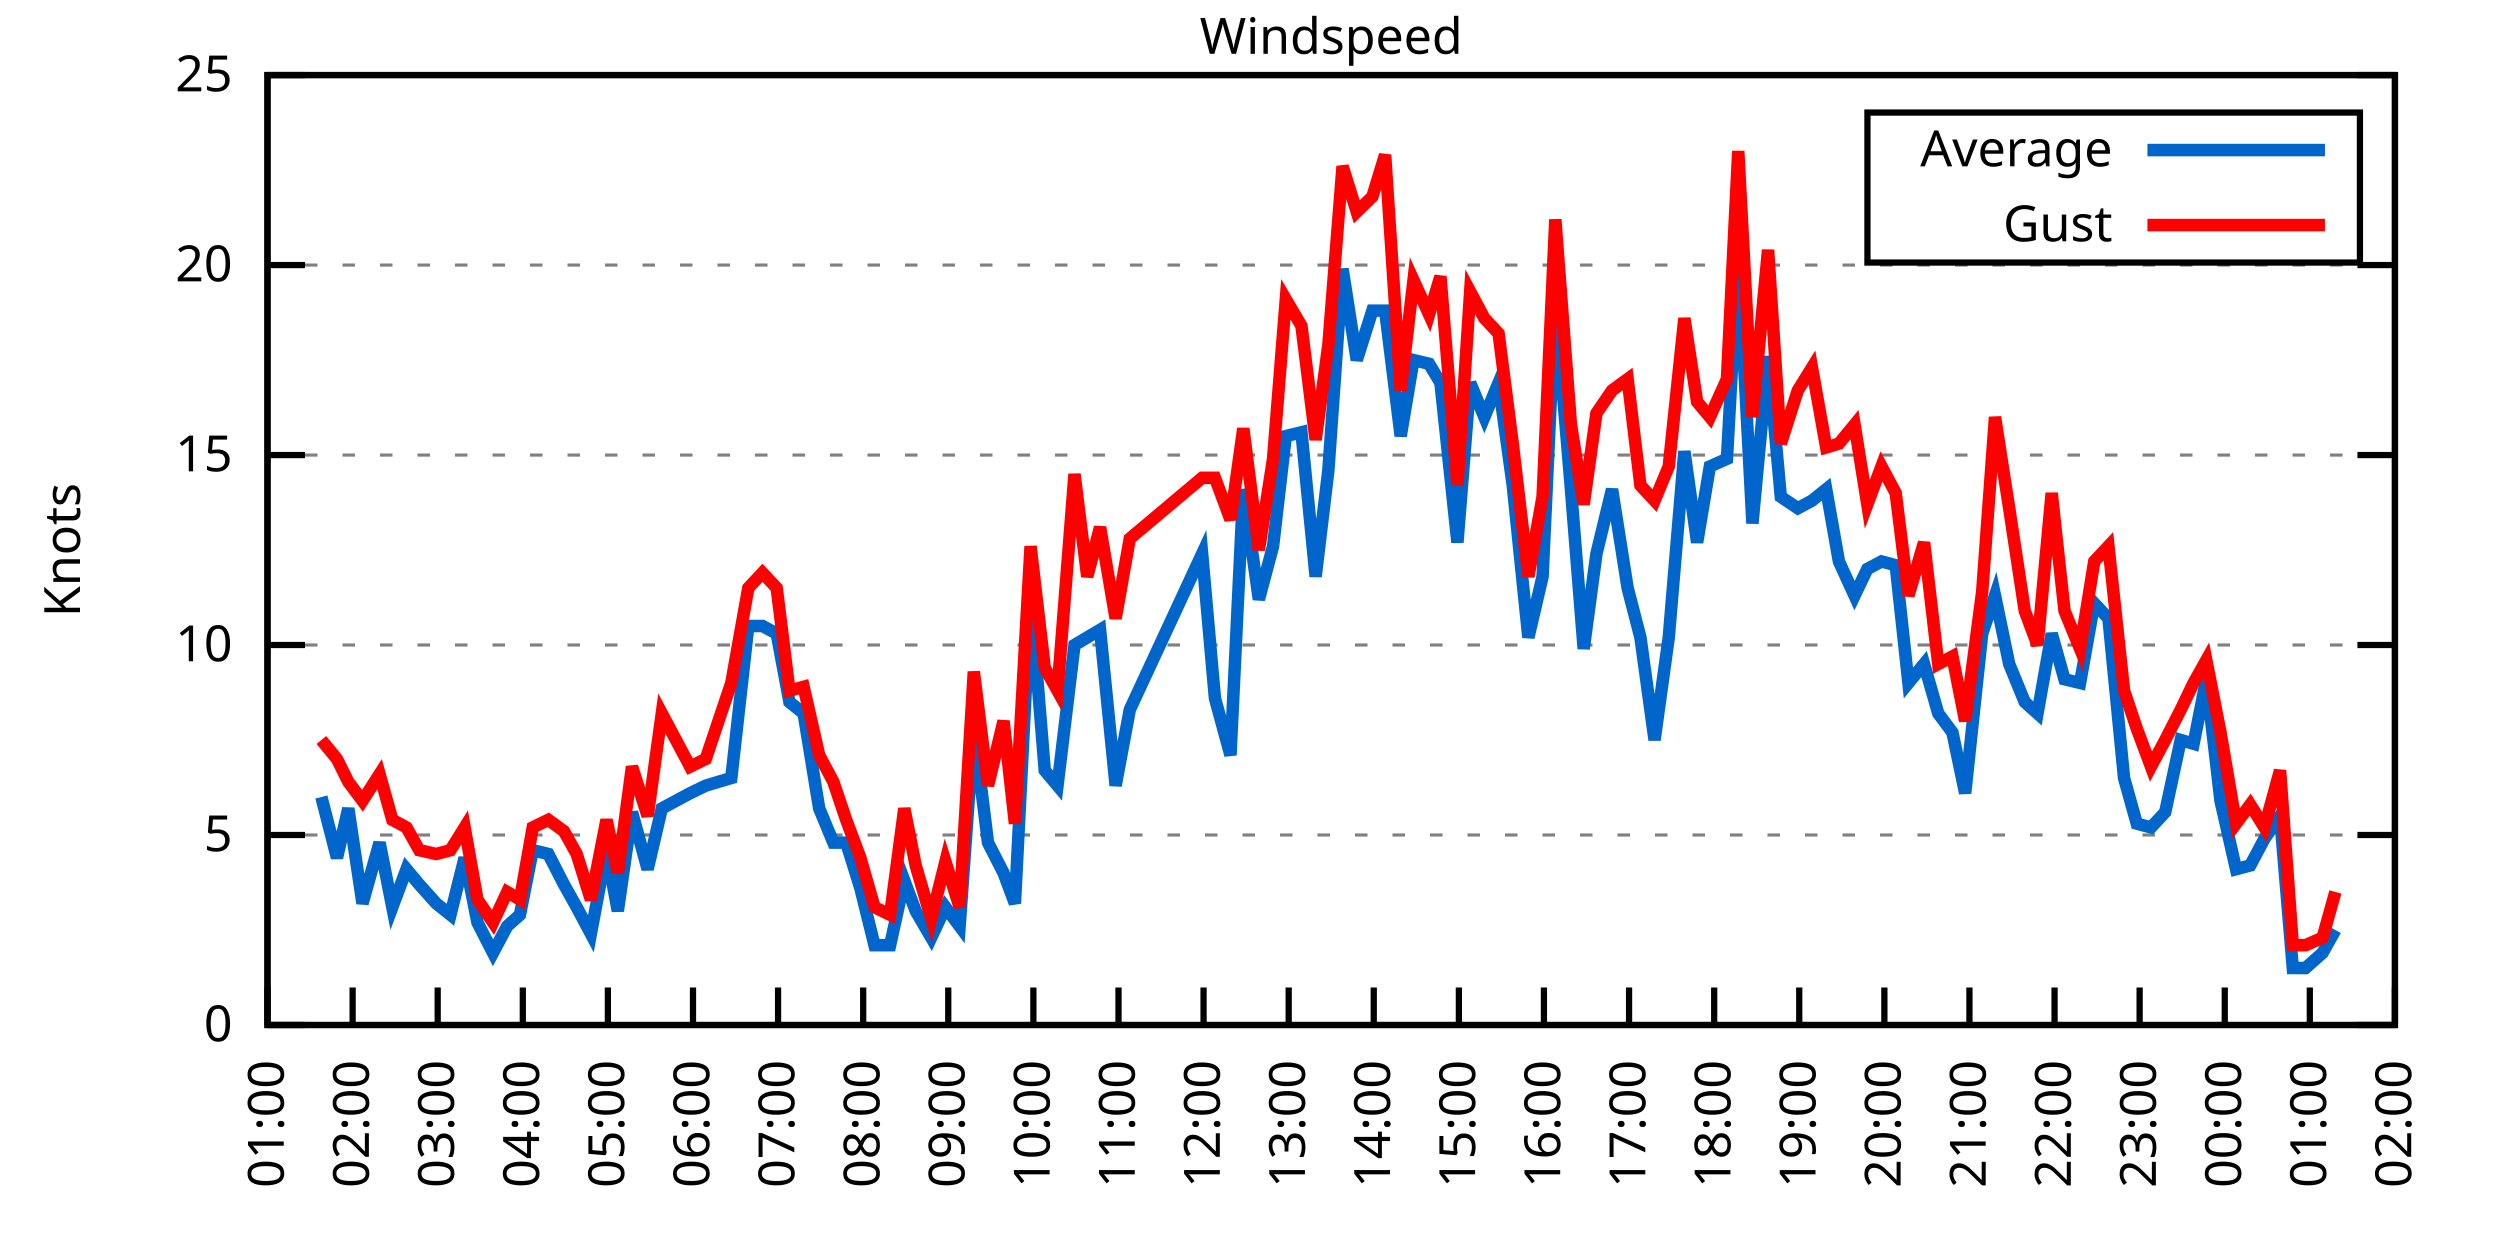
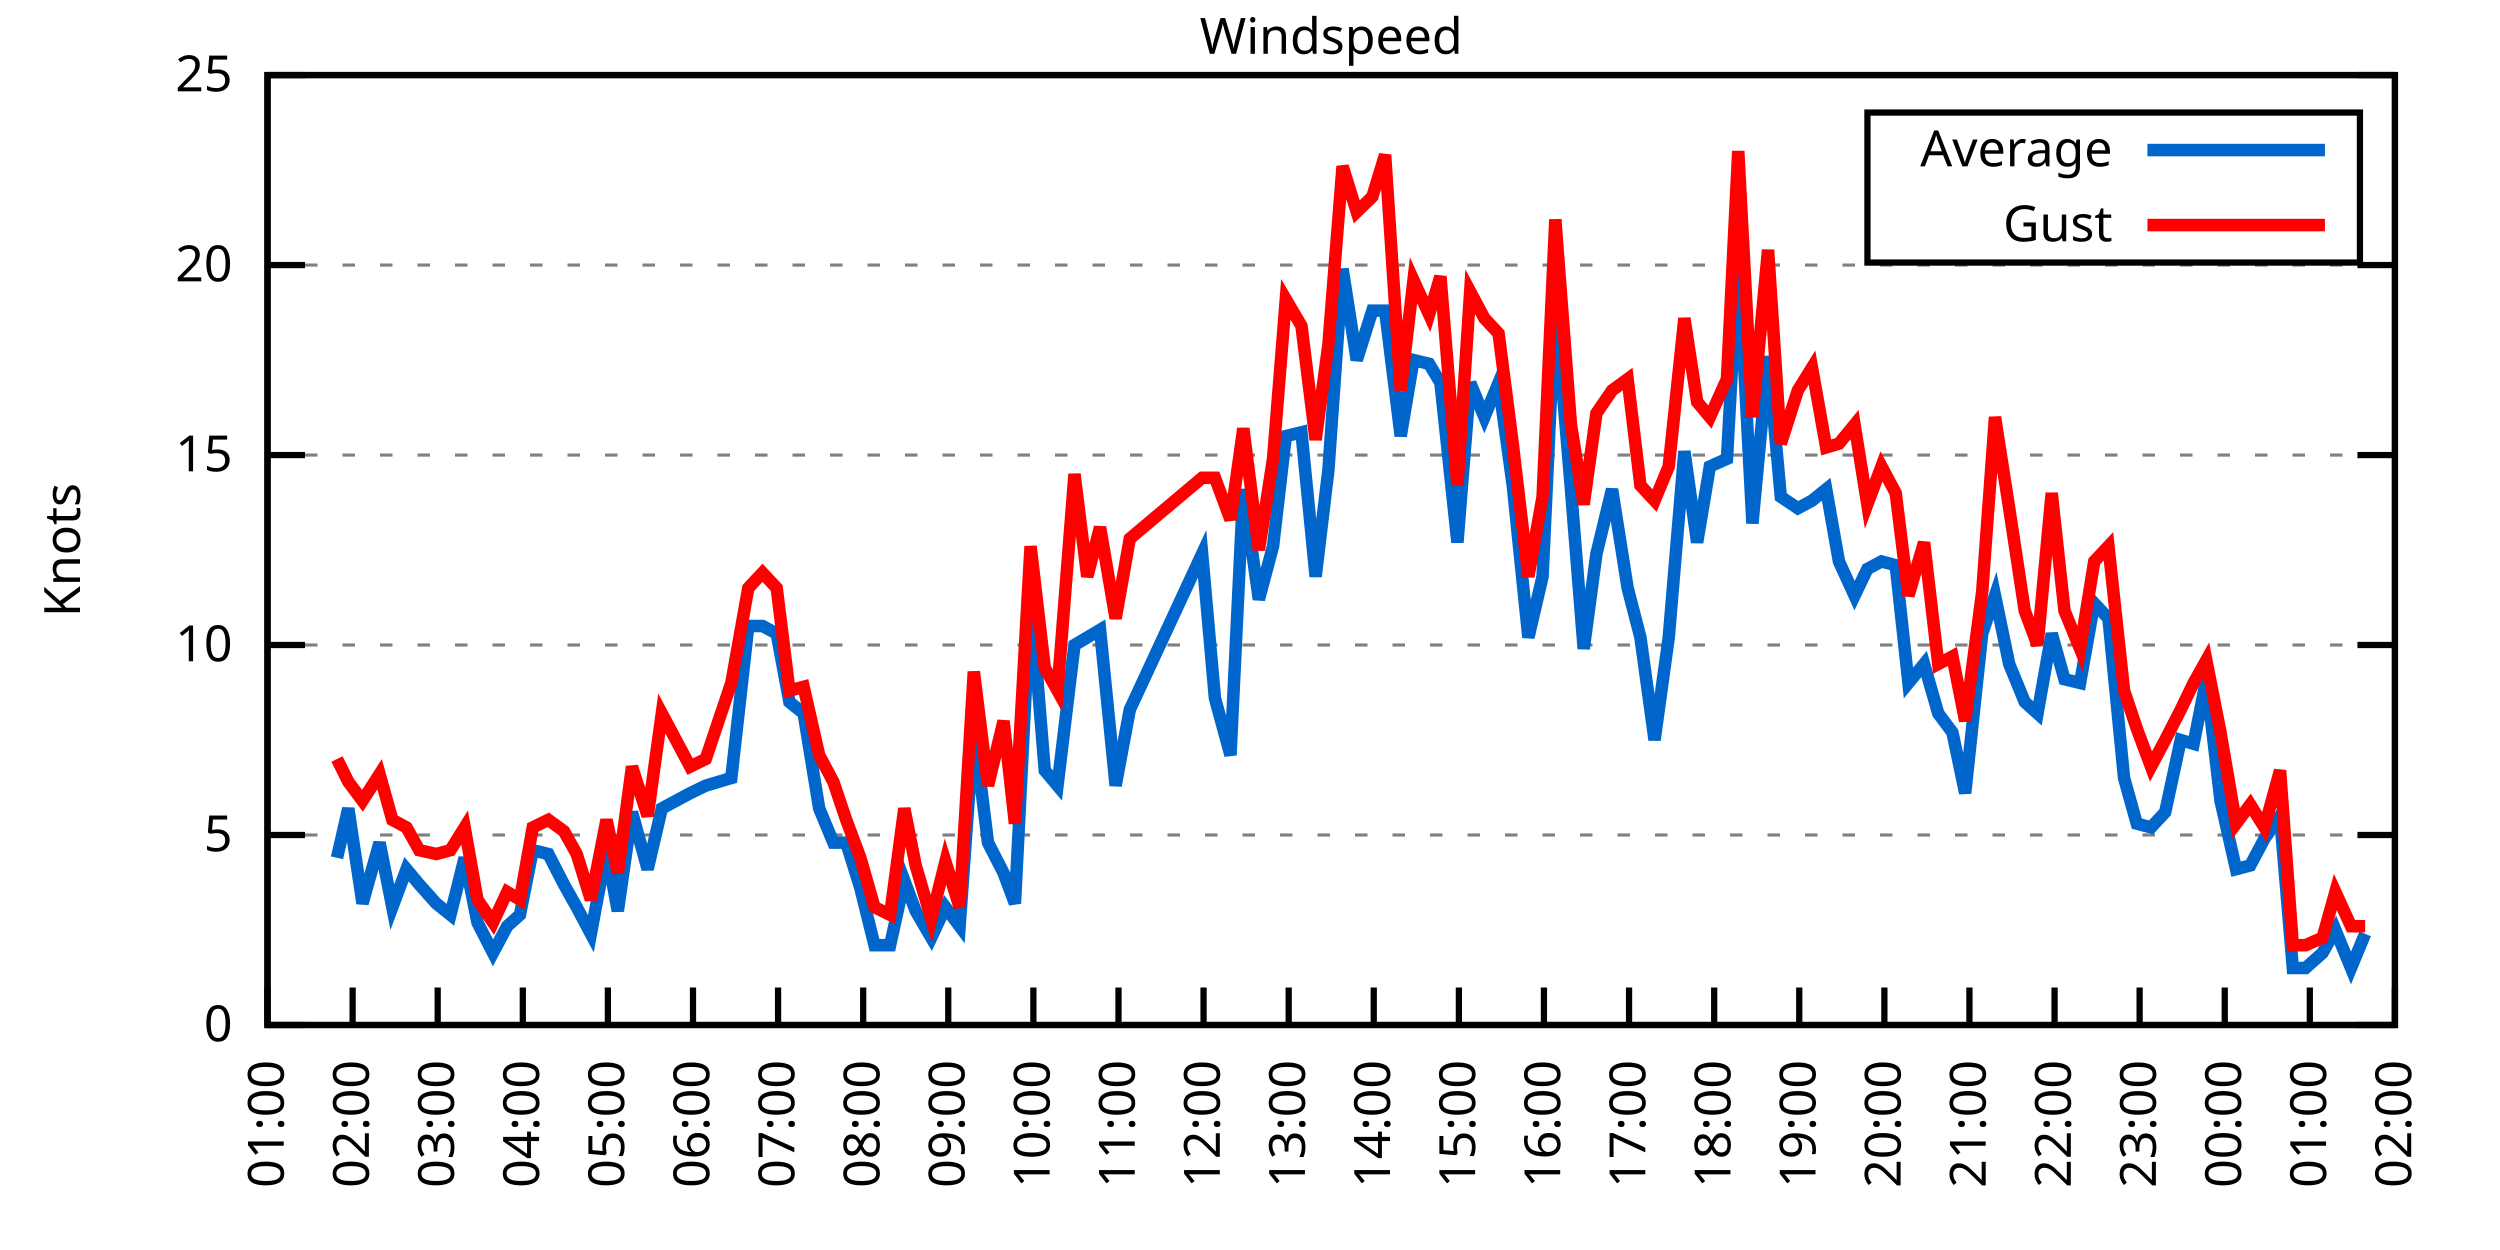
<svg xmlns="http://www.w3.org/2000/svg" xmlns:xlink="http://www.w3.org/1999/xlink" width="400" height="200" viewBox="0 0 400 200">
  <g id="gnuplot_canvas">
    <rect x="0" y="0" width="400" height="200" fill="none" />
    <defs>
      <circle id="gpDot" r="0.5" stroke-width="0.5" stroke="currentColor" />
      <path id="gpPt0" stroke-width="0.333" stroke="currentColor" d="M-1,0 h2 M0,-1 v2" />
      <path id="gpPt1" stroke-width="0.333" stroke="currentColor" d="M-1,-1 L1,1 M1,-1 L-1,1" />
      <path id="gpPt2" stroke-width="0.333" stroke="currentColor" d="M-1,0 L1,0 M0,-1 L0,1 M-1,-1 L1,1 M-1,1 L1,-1" />
      <rect id="gpPt3" stroke-width="0.333" stroke="currentColor" x="-1" y="-1" width="2" height="2" />
      <rect id="gpPt4" stroke-width="0.333" stroke="currentColor" fill="currentColor" x="-1" y="-1" width="2" height="2" />
      <circle id="gpPt5" stroke-width="0.333" stroke="currentColor" cx="0" cy="0" r="1" />
      <use xlink:href="#gpPt5" id="gpPt6" fill="currentColor" stroke="none" />
      <path id="gpPt7" stroke-width="0.333" stroke="currentColor" d="M0,-1.33 L-1.33,0.67 L1.33,0.67 z" />
      <use xlink:href="#gpPt7" id="gpPt8" fill="currentColor" stroke="none" />
      <use xlink:href="#gpPt7" id="gpPt9" stroke="currentColor" transform="rotate(180)" />
      <use xlink:href="#gpPt9" id="gpPt10" fill="currentColor" stroke="none" />
      <use xlink:href="#gpPt3" id="gpPt11" stroke="currentColor" transform="rotate(45)" />
      <use xlink:href="#gpPt11" id="gpPt12" fill="currentColor" stroke="none" />
      <path id="gpPt13" stroke-width="0.333" stroke="currentColor" d="M0,1.330 L1.265,0.411 L0.782,-1.067 L-0.782,-1.076 L-1.265,0.411 z" />
      <use xlink:href="#gpPt13" id="gpPt14" fill="currentColor" stroke="none" />
      <filter id="textbox" filterUnits="objectBoundingBox" x="0" y="0" height="1" width="1">
        <feFlood flood-color="white" flood-opacity="1" result="bgnd" />
        <feComposite in="SourceGraphic" in2="bgnd" operator="atop" />
      </filter>
      <filter id="greybox" filterUnits="objectBoundingBox" x="0" y="0" height="1" width="1">
        <feFlood flood-color="lightgrey" flood-opacity="1" result="grey" />
        <feComposite in="SourceGraphic" in2="grey" operator="atop" />
      </filter>
    </defs>
    <g fill="none" color="white" stroke="currentColor" stroke-width="1.00" stroke-linecap="butt" stroke-linejoin="miter">
</g>
    <g fill="none" color="black" stroke="currentColor" stroke-width="1.00" stroke-linecap="butt" stroke-linejoin="miter">
      <g stroke="none" shape-rendering="crispEdges">
        <polygon fill="rgb(255, 255, 255)" points="42.80,164.00 383.18,164.00 383.18,12.02 42.80,12.02 " />
      </g>
    </g>
    <g fill="none" color="black" stroke="currentColor" stroke-width="1.00" stroke-linecap="butt" stroke-linejoin="miter">
</g>
    <g fill="none" color="black" stroke="black" stroke-width="0.50" stroke-linecap="butt" stroke-linejoin="miter">
</g>
    <g fill="none" color="gray" stroke="currentColor" stroke-width="0.50" stroke-linecap="butt" stroke-linejoin="miter">
      <path stroke="gray" stroke-dasharray="2,4" class="gridline" d="M42.80,164.00 L383.19,164.00  " />
    </g>
    <g fill="none" color="gray" stroke="gray" stroke-width="1.00" stroke-linecap="butt" stroke-linejoin="miter">
</g>
    <g fill="none" color="black" stroke="currentColor" stroke-width="1.00" stroke-linecap="butt" stroke-linejoin="miter">
      <path stroke="black" d="M42.80,164.00 L48.80,164.00 M383.19,164.00 L377.19,164.00  " />
      <g transform="translate(37.20,166.60)" stroke="none" fill="black" font-family="Sans" font-size="8.00" text-anchor="end">
        <text>
          <tspan font-family="Sans"> 0</tspan>
        </text>
      </g>
    </g>
    <g fill="none" color="black" stroke="currentColor" stroke-width="1.00" stroke-linecap="butt" stroke-linejoin="miter">
</g>
    <g fill="none" color="black" stroke="black" stroke-width="0.50" stroke-linecap="butt" stroke-linejoin="miter">
</g>
    <g fill="none" color="gray" stroke="currentColor" stroke-width="0.50" stroke-linecap="butt" stroke-linejoin="miter">
      <path stroke="gray" stroke-dasharray="2,4" class="gridline" d="M42.80,133.60 L383.19,133.60  " />
    </g>
    <g fill="none" color="gray" stroke="gray" stroke-width="1.00" stroke-linecap="butt" stroke-linejoin="miter">
</g>
    <g fill="none" color="black" stroke="currentColor" stroke-width="1.00" stroke-linecap="butt" stroke-linejoin="miter">
      <path stroke="black" d="M42.80,133.60 L48.80,133.60 M383.19,133.60 L377.19,133.60  " />
      <g transform="translate(37.20,136.20)" stroke="none" fill="black" font-family="Sans" font-size="8.00" text-anchor="end">
        <text>
          <tspan font-family="Sans"> 5</tspan>
        </text>
      </g>
    </g>
    <g fill="none" color="black" stroke="currentColor" stroke-width="1.00" stroke-linecap="butt" stroke-linejoin="miter">
</g>
    <g fill="none" color="black" stroke="black" stroke-width="0.50" stroke-linecap="butt" stroke-linejoin="miter">
</g>
    <g fill="none" color="gray" stroke="currentColor" stroke-width="0.50" stroke-linecap="butt" stroke-linejoin="miter">
      <path stroke="gray" stroke-dasharray="2,4" class="gridline" d="M42.80,103.20 L383.19,103.20  " />
    </g>
    <g fill="none" color="gray" stroke="gray" stroke-width="1.00" stroke-linecap="butt" stroke-linejoin="miter">
</g>
    <g fill="none" color="black" stroke="currentColor" stroke-width="1.00" stroke-linecap="butt" stroke-linejoin="miter">
      <path stroke="black" d="M42.80,103.20 L48.80,103.20 M383.19,103.20 L377.19,103.20  " />
      <g transform="translate(37.20,105.80)" stroke="none" fill="black" font-family="Sans" font-size="8.00" text-anchor="end">
        <text>
          <tspan font-family="Sans"> 10</tspan>
        </text>
      </g>
    </g>
    <g fill="none" color="black" stroke="currentColor" stroke-width="1.00" stroke-linecap="butt" stroke-linejoin="miter">
</g>
    <g fill="none" color="black" stroke="black" stroke-width="0.50" stroke-linecap="butt" stroke-linejoin="miter">
</g>
    <g fill="none" color="gray" stroke="currentColor" stroke-width="0.50" stroke-linecap="butt" stroke-linejoin="miter">
      <path stroke="gray" stroke-dasharray="2,4" class="gridline" d="M42.80,72.81 L383.19,72.81  " />
    </g>
    <g fill="none" color="gray" stroke="gray" stroke-width="1.00" stroke-linecap="butt" stroke-linejoin="miter">
</g>
    <g fill="none" color="black" stroke="currentColor" stroke-width="1.00" stroke-linecap="butt" stroke-linejoin="miter">
      <path stroke="black" d="M42.80,72.81 L48.80,72.81 M383.19,72.81 L377.19,72.81  " />
      <g transform="translate(37.20,75.41)" stroke="none" fill="black" font-family="Sans" font-size="8.00" text-anchor="end">
        <text>
          <tspan font-family="Sans"> 15</tspan>
        </text>
      </g>
    </g>
    <g fill="none" color="black" stroke="currentColor" stroke-width="1.00" stroke-linecap="butt" stroke-linejoin="miter">
</g>
    <g fill="none" color="black" stroke="black" stroke-width="0.50" stroke-linecap="butt" stroke-linejoin="miter">
</g>
    <g fill="none" color="gray" stroke="currentColor" stroke-width="0.50" stroke-linecap="butt" stroke-linejoin="miter">
      <path stroke="gray" stroke-dasharray="2,4" class="gridline" d="M42.80,42.41 L383.19,42.41  " />
    </g>
    <g fill="none" color="gray" stroke="gray" stroke-width="1.00" stroke-linecap="butt" stroke-linejoin="miter">
</g>
    <g fill="none" color="black" stroke="currentColor" stroke-width="1.00" stroke-linecap="butt" stroke-linejoin="miter">
      <path stroke="black" d="M42.80,42.41 L48.80,42.41 M383.19,42.41 L377.19,42.41  " />
      <g transform="translate(37.20,45.01)" stroke="none" fill="black" font-family="Sans" font-size="8.00" text-anchor="end">
        <text>
          <tspan font-family="Sans"> 20</tspan>
        </text>
      </g>
    </g>
    <g fill="none" color="black" stroke="currentColor" stroke-width="1.00" stroke-linecap="butt" stroke-linejoin="miter">
</g>
    <g fill="none" color="black" stroke="black" stroke-width="0.50" stroke-linecap="butt" stroke-linejoin="miter">
</g>
    <g fill="none" color="gray" stroke="currentColor" stroke-width="0.50" stroke-linecap="butt" stroke-linejoin="miter">
      <path stroke="gray" stroke-dasharray="2,4" class="gridline" d="M42.80,12.01 L383.19,12.01  " />
    </g>
    <g fill="none" color="gray" stroke="gray" stroke-width="1.00" stroke-linecap="butt" stroke-linejoin="miter">
</g>
    <g fill="none" color="black" stroke="currentColor" stroke-width="1.00" stroke-linecap="butt" stroke-linejoin="miter">
      <path stroke="black" d="M42.80,12.01 L48.80,12.01 M383.19,12.01 L377.19,12.01  " />
      <g transform="translate(37.20,14.61)" stroke="none" fill="black" font-family="Sans" font-size="8.00" text-anchor="end">
        <text>
          <tspan font-family="Sans"> 25</tspan>
        </text>
      </g>
    </g>
    <g fill="none" color="black" stroke="currentColor" stroke-width="1.00" stroke-linecap="butt" stroke-linejoin="miter">
      <path stroke="black" d="M42.80,164.00 L42.80,158.00  " />
      <g transform="translate(45.40,169.60) rotate(270.00)" stroke="none" fill="black" font-family="Sans" font-size="8.00" text-anchor="end">
        <text>
          <tspan font-family="Sans">01:00</tspan>
        </text>
      </g>
    </g>
    <g fill="none" color="black" stroke="currentColor" stroke-width="1.00" stroke-linecap="butt" stroke-linejoin="miter">
      <path stroke="black" d="M56.42,164.00 L56.42,158.00  " />
      <g transform="translate(59.02,169.60) rotate(270.00)" stroke="none" fill="black" font-family="Sans" font-size="8.00" text-anchor="end">
        <text>
          <tspan font-family="Sans">02:00</tspan>
        </text>
      </g>
    </g>
    <g fill="none" color="black" stroke="currentColor" stroke-width="1.00" stroke-linecap="butt" stroke-linejoin="miter">
      <path stroke="black" d="M70.03,164.00 L70.03,158.00  " />
      <g transform="translate(72.63,169.60) rotate(270.00)" stroke="none" fill="black" font-family="Sans" font-size="8.00" text-anchor="end">
        <text>
          <tspan font-family="Sans">03:00</tspan>
        </text>
      </g>
    </g>
    <g fill="none" color="black" stroke="currentColor" stroke-width="1.00" stroke-linecap="butt" stroke-linejoin="miter">
      <path stroke="black" d="M83.65,164.00 L83.65,158.00  " />
      <g transform="translate(86.25,169.60) rotate(270.00)" stroke="none" fill="black" font-family="Sans" font-size="8.00" text-anchor="end">
        <text>
          <tspan font-family="Sans">04:00</tspan>
        </text>
      </g>
    </g>
    <g fill="none" color="black" stroke="currentColor" stroke-width="1.00" stroke-linecap="butt" stroke-linejoin="miter">
      <path stroke="black" d="M97.26,164.00 L97.26,158.00  " />
      <g transform="translate(99.86,169.60) rotate(270.00)" stroke="none" fill="black" font-family="Sans" font-size="8.00" text-anchor="end">
        <text>
          <tspan font-family="Sans">05:00</tspan>
        </text>
      </g>
    </g>
    <g fill="none" color="black" stroke="currentColor" stroke-width="1.00" stroke-linecap="butt" stroke-linejoin="miter">
      <path stroke="black" d="M110.88,164.00 L110.88,158.00  " />
      <g transform="translate(113.48,169.60) rotate(270.00)" stroke="none" fill="black" font-family="Sans" font-size="8.00" text-anchor="end">
        <text>
          <tspan font-family="Sans">06:00</tspan>
        </text>
      </g>
    </g>
    <g fill="none" color="black" stroke="currentColor" stroke-width="1.00" stroke-linecap="butt" stroke-linejoin="miter">
      <path stroke="black" d="M124.49,164.00 L124.49,158.00  " />
      <g transform="translate(127.09,169.60) rotate(270.00)" stroke="none" fill="black" font-family="Sans" font-size="8.00" text-anchor="end">
        <text>
          <tspan font-family="Sans">07:00</tspan>
        </text>
      </g>
    </g>
    <g fill="none" color="black" stroke="currentColor" stroke-width="1.00" stroke-linecap="butt" stroke-linejoin="miter">
      <path stroke="black" d="M138.11,164.00 L138.11,158.00  " />
      <g transform="translate(140.71,169.60) rotate(270.00)" stroke="none" fill="black" font-family="Sans" font-size="8.00" text-anchor="end">
        <text>
          <tspan font-family="Sans">08:00</tspan>
        </text>
      </g>
    </g>
    <g fill="none" color="black" stroke="currentColor" stroke-width="1.00" stroke-linecap="butt" stroke-linejoin="miter">
      <path stroke="black" d="M151.72,164.00 L151.72,158.00  " />
      <g transform="translate(154.32,169.60) rotate(270.00)" stroke="none" fill="black" font-family="Sans" font-size="8.00" text-anchor="end">
        <text>
          <tspan font-family="Sans">09:00</tspan>
        </text>
      </g>
    </g>
    <g fill="none" color="black" stroke="currentColor" stroke-width="1.00" stroke-linecap="butt" stroke-linejoin="miter">
      <path stroke="black" d="M165.34,164.00 L165.34,158.00  " />
      <g transform="translate(167.94,169.60) rotate(270.00)" stroke="none" fill="black" font-family="Sans" font-size="8.00" text-anchor="end">
        <text>
          <tspan font-family="Sans">10:00</tspan>
        </text>
      </g>
    </g>
    <g fill="none" color="black" stroke="currentColor" stroke-width="1.00" stroke-linecap="butt" stroke-linejoin="miter">
      <path stroke="black" d="M178.96,164.00 L178.96,158.00  " />
      <g transform="translate(181.56,169.60) rotate(270.00)" stroke="none" fill="black" font-family="Sans" font-size="8.00" text-anchor="end">
        <text>
          <tspan font-family="Sans">11:00</tspan>
        </text>
      </g>
    </g>
    <g fill="none" color="black" stroke="currentColor" stroke-width="1.00" stroke-linecap="butt" stroke-linejoin="miter">
      <path stroke="black" d="M192.57,164.00 L192.57,158.00  " />
      <g transform="translate(195.17,169.60) rotate(270.00)" stroke="none" fill="black" font-family="Sans" font-size="8.00" text-anchor="end">
        <text>
          <tspan font-family="Sans">12:00</tspan>
        </text>
      </g>
    </g>
    <g fill="none" color="black" stroke="currentColor" stroke-width="1.00" stroke-linecap="butt" stroke-linejoin="miter">
      <path stroke="black" d="M206.19,164.00 L206.19,158.00  " />
      <g transform="translate(208.79,169.60) rotate(270.00)" stroke="none" fill="black" font-family="Sans" font-size="8.00" text-anchor="end">
        <text>
          <tspan font-family="Sans">13:00</tspan>
        </text>
      </g>
    </g>
    <g fill="none" color="black" stroke="currentColor" stroke-width="1.00" stroke-linecap="butt" stroke-linejoin="miter">
      <path stroke="black" d="M219.80,164.00 L219.80,158.00  " />
      <g transform="translate(222.40,169.60) rotate(270.00)" stroke="none" fill="black" font-family="Sans" font-size="8.00" text-anchor="end">
        <text>
          <tspan font-family="Sans">14:00</tspan>
        </text>
      </g>
    </g>
    <g fill="none" color="black" stroke="currentColor" stroke-width="1.00" stroke-linecap="butt" stroke-linejoin="miter">
      <path stroke="black" d="M233.42,164.00 L233.42,158.00  " />
      <g transform="translate(236.02,169.60) rotate(270.00)" stroke="none" fill="black" font-family="Sans" font-size="8.00" text-anchor="end">
        <text>
          <tspan font-family="Sans">15:00</tspan>
        </text>
      </g>
    </g>
    <g fill="none" color="black" stroke="currentColor" stroke-width="1.00" stroke-linecap="butt" stroke-linejoin="miter">
      <path stroke="black" d="M247.03,164.00 L247.03,158.00  " />
      <g transform="translate(249.63,169.60) rotate(270.00)" stroke="none" fill="black" font-family="Sans" font-size="8.00" text-anchor="end">
        <text>
          <tspan font-family="Sans">16:00</tspan>
        </text>
      </g>
    </g>
    <g fill="none" color="black" stroke="currentColor" stroke-width="1.00" stroke-linecap="butt" stroke-linejoin="miter">
      <path stroke="black" d="M260.65,164.00 L260.65,158.00  " />
      <g transform="translate(263.25,169.60) rotate(270.00)" stroke="none" fill="black" font-family="Sans" font-size="8.00" text-anchor="end">
        <text>
          <tspan font-family="Sans">17:00</tspan>
        </text>
      </g>
    </g>
    <g fill="none" color="black" stroke="currentColor" stroke-width="1.00" stroke-linecap="butt" stroke-linejoin="miter">
      <path stroke="black" d="M274.27,164.00 L274.27,158.00  " />
      <g transform="translate(276.87,169.60) rotate(270.00)" stroke="none" fill="black" font-family="Sans" font-size="8.00" text-anchor="end">
        <text>
          <tspan font-family="Sans">18:00</tspan>
        </text>
      </g>
    </g>
    <g fill="none" color="black" stroke="currentColor" stroke-width="1.00" stroke-linecap="butt" stroke-linejoin="miter">
      <path stroke="black" d="M287.88,164.00 L287.88,158.00  " />
      <g transform="translate(290.48,169.60) rotate(270.00)" stroke="none" fill="black" font-family="Sans" font-size="8.00" text-anchor="end">
        <text>
          <tspan font-family="Sans">19:00</tspan>
        </text>
      </g>
    </g>
    <g fill="none" color="black" stroke="currentColor" stroke-width="1.00" stroke-linecap="butt" stroke-linejoin="miter">
      <path stroke="black" d="M301.50,164.00 L301.50,158.00  " />
      <g transform="translate(304.10,169.60) rotate(270.00)" stroke="none" fill="black" font-family="Sans" font-size="8.00" text-anchor="end">
        <text>
          <tspan font-family="Sans">20:00</tspan>
        </text>
      </g>
    </g>
    <g fill="none" color="black" stroke="currentColor" stroke-width="1.00" stroke-linecap="butt" stroke-linejoin="miter">
      <path stroke="black" d="M315.11,164.00 L315.11,158.00  " />
      <g transform="translate(317.71,169.60) rotate(270.00)" stroke="none" fill="black" font-family="Sans" font-size="8.00" text-anchor="end">
        <text>
          <tspan font-family="Sans">21:00</tspan>
        </text>
      </g>
    </g>
    <g fill="none" color="black" stroke="currentColor" stroke-width="1.00" stroke-linecap="butt" stroke-linejoin="miter">
      <path stroke="black" d="M328.73,164.00 L328.73,158.00  " />
      <g transform="translate(331.33,169.60) rotate(270.00)" stroke="none" fill="black" font-family="Sans" font-size="8.00" text-anchor="end">
        <text>
          <tspan font-family="Sans">22:00</tspan>
        </text>
      </g>
    </g>
    <g fill="none" color="black" stroke="currentColor" stroke-width="1.00" stroke-linecap="butt" stroke-linejoin="miter">
      <path stroke="black" d="M342.34,164.00 L342.34,158.00  " />
      <g transform="translate(344.94,169.60) rotate(270.00)" stroke="none" fill="black" font-family="Sans" font-size="8.00" text-anchor="end">
        <text>
          <tspan font-family="Sans">23:00</tspan>
        </text>
      </g>
    </g>
    <g fill="none" color="black" stroke="currentColor" stroke-width="1.00" stroke-linecap="butt" stroke-linejoin="miter">
      <path stroke="black" d="M355.96,164.00 L355.96,158.00  " />
      <g transform="translate(358.56,169.60) rotate(270.00)" stroke="none" fill="black" font-family="Sans" font-size="8.00" text-anchor="end">
        <text>
          <tspan font-family="Sans">00:00</tspan>
        </text>
      </g>
    </g>
    <g fill="none" color="black" stroke="currentColor" stroke-width="1.00" stroke-linecap="butt" stroke-linejoin="miter">
      <path stroke="black" d="M369.57,164.00 L369.57,158.00  " />
      <g transform="translate(372.17,169.60) rotate(270.00)" stroke="none" fill="black" font-family="Sans" font-size="8.00" text-anchor="end">
        <text>
          <tspan font-family="Sans">01:00</tspan>
        </text>
      </g>
    </g>
    <g fill="none" color="black" stroke="currentColor" stroke-width="1.00" stroke-linecap="butt" stroke-linejoin="miter">
      <path stroke="black" d="M383.19,164.00 L383.19,158.00  " />
      <g transform="translate(385.79,169.60) rotate(270.00)" stroke="none" fill="black" font-family="Sans" font-size="8.00" text-anchor="end">
        <text>
          <tspan font-family="Sans">02:00</tspan>
        </text>
      </g>
    </g>
    <g fill="none" color="black" stroke="currentColor" stroke-width="1.00" stroke-linecap="butt" stroke-linejoin="miter">
</g>
    <g fill="none" color="black" stroke="currentColor" stroke-width="1.00" stroke-linecap="butt" stroke-linejoin="miter">
      <path stroke="black" d="M42.80,12.01 L42.80,164.00 L383.19,164.00 L383.19,12.01 L42.80,12.01 Z  " />
    </g>
    <g fill="none" color="black" stroke="currentColor" stroke-width="1.00" stroke-linecap="butt" stroke-linejoin="miter">
</g>
    <g fill="none" color="black" stroke="currentColor" stroke-width="1.00" stroke-linecap="butt" stroke-linejoin="miter">
      <path stroke="black" d="M298.79,42.01 L298.79,18.01 L377.59,18.01 L377.59,42.01 L298.79,42.01 Z  " />
    </g>
    <g id="Windspeed_plot_1">
      <g fill="none" color="white" stroke="black" stroke-width="2.00" stroke-linecap="butt" stroke-linejoin="miter">
</g>
      <g fill="none" color="black" stroke="currentColor" stroke-width="2.00" stroke-linecap="butt" stroke-linejoin="miter">
        <g transform="translate(337.99,26.61)" stroke="none" fill="black" font-family="Sans" font-size="8.00" text-anchor="end">
          <text>
            <tspan font-family="Sans">Average</tspan>
          </text>
        </g>
      </g>
      <g fill="none" color="black" stroke="currentColor" stroke-width="2.00" stroke-linecap="butt" stroke-linejoin="miter">
-         <path stroke="rgb(  0, 102, 204)" d="M343.59,24.01 L371.99,24.01 M51.42,127.52 L53.92,137.25 L55.73,129.35 L58.00,144.55 L60.73,134.82 L62.77,145.15   L65.04,139.07 L67.08,141.51 L69.80,144.55 L72.07,146.37 L74.34,137.25 L76.39,147.59 L78.88,152.45 L81.15,148.19   L83.19,146.37 L85.24,136.03 L87.73,136.64 L90.23,141.51 L92.27,145.15 L94.54,149.41 L97.04,136.03 L98.85,145.76   L101.12,129.95 L103.62,139.07 L105.89,129.35 L110.42,126.91 L112.92,125.70 L114.96,125.09 L117.01,124.48 L119.73,100.16   L122.00,100.16 L124.27,101.38 L126.31,112.32 L128.58,114.15 L131.07,129.35 L133.34,134.82 L135.39,134.82 L137.66,142.11   L139.92,151.23 L142.42,151.23 L144.69,140.90 L146.51,145.76 L149.00,150.02 L151.27,145.15 L153.54,148.19 L155.81,116.58   L158.08,134.82 L160.57,139.68 L162.39,144.55 L164.89,95.30 L167.16,123.27 L169.20,125.70 L171.92,103.20 L173.96,101.99   L176.01,100.77 L178.50,125.70 L180.77,113.54 L192.34,88.61 L194.39,111.72 L196.88,120.83 L198.93,78.28 L201.42,95.91   L203.69,87.40 L205.73,69.77 L208.23,69.16 L210.50,92.26 L212.54,75.24 L214.81,43.02 L217.08,57.61 L219.58,49.70   L221.62,49.70 L224.11,69.77 L226.16,57.61 L228.65,58.21 L230.47,61.25 L233.19,86.79 L235.23,61.25 L237.50,66.73   L239.77,61.25 L242.04,77.67 L244.54,101.99 L246.81,92.26 L248.85,48.49 L251.35,78.28 L253.39,103.81 L255.43,88.61   L257.93,78.28 L260.42,94.08 L262.47,101.99 L264.73,118.40 L267.00,101.99 L269.50,72.20 L271.54,86.79 L273.58,74.63   L276.31,73.41 L278.12,40.58 L280.39,83.75 L282.89,57.00 L284.93,79.49 L287.65,81.32 L289.92,80.10 L292.19,78.28   L294.23,89.83 L296.73,95.30 L298.77,91.04 L301.04,89.83 L303.31,90.44 L305.35,109.28 L307.85,106.24 L310.12,114.15   L312.39,117.19 L314.43,126.91 L317.15,101.38 L319.20,95.30 L321.47,106.24 L323.96,112.32 L326.00,114.15 L328.27,101.38   L330.32,108.68 L332.81,109.28 L335.08,96.52 L337.35,98.95 L339.85,124.48 L341.89,131.78 L344.16,132.39 L346.43,129.95   L348.92,118.40 L350.97,119.01 L353.01,108.68 L355.28,128.13 L357.77,139.07 L360.04,138.47 L362.31,134.21 L364.81,130.56   L366.85,154.88 L368.89,154.88 L371.62,152.45 L373.66,148.80  " />
+         <path stroke="rgb(  0, 102, 204)" d="M343.59,24.01 L371.99,24.01 M53.92,137.25 L55.73,129.35 L58.00,144.55 L60.73,134.82 L62.77,145.15 L65.04,139.07   L67.08,141.51 L69.80,144.55 L72.07,146.37 L74.34,137.25 L76.39,147.59 L78.88,152.45 L81.15,148.19 L83.19,146.37   L85.24,136.03 L87.73,136.64 L90.23,141.51 L92.27,145.15 L94.54,149.41 L97.04,136.03 L98.85,145.76 L101.12,129.95   L103.62,139.07 L105.89,129.35 L110.42,126.91 L112.92,125.70 L114.96,125.09 L117.01,124.48 L119.73,100.16 L122.00,100.16   L124.27,101.38 L126.31,112.32 L128.58,114.15 L131.07,129.35 L133.34,134.82 L135.39,134.82 L137.66,142.11 L139.92,151.23   L142.42,151.23 L144.69,140.90 L146.51,145.76 L149.00,150.02 L151.27,145.15 L153.54,148.19 L155.81,116.58 L158.08,134.82   L160.57,139.68 L162.39,144.55 L164.89,95.30 L167.16,123.27 L169.20,125.70 L171.92,103.20 L173.96,101.99 L176.01,100.77   L178.50,125.70 L180.77,113.54 L192.34,88.61 L194.39,111.72 L196.88,120.83 L198.93,78.28 L201.42,95.91 L203.69,87.40   L205.73,69.77 L208.23,69.16 L210.50,92.26 L212.54,75.24 L214.81,43.02 L217.08,57.61 L219.58,49.70 L221.62,49.70   L224.11,69.77 L226.16,57.61 L228.65,58.21 L230.47,61.25 L233.19,86.79 L235.23,61.25 L237.50,66.73 L239.77,61.25   L242.04,77.67 L244.54,101.99 L246.81,92.26 L248.85,48.49 L251.35,78.28 L253.39,103.81 L255.43,88.61 L257.93,78.28   L260.42,94.08 L262.47,101.99 L264.73,118.40 L267.00,101.99 L269.50,72.20 L271.54,86.79 L273.58,74.63 L276.31,73.41   L278.12,40.58 L280.39,83.75 L282.89,57.00 L284.93,79.49 L287.65,81.32 L289.92,80.10 L292.19,78.28 L294.23,89.83   L296.73,95.30 L298.77,91.04 L301.04,89.83 L303.31,90.44 L305.35,109.28 L307.85,106.24 L310.12,114.15 L312.39,117.19   L314.43,126.91 L317.15,101.38 L319.20,95.30 L321.47,106.24 L323.96,112.32 L326.00,114.15 L328.27,101.38 L330.32,108.68   L332.81,109.28 L335.08,96.52 L337.35,98.95 L339.85,124.48 L341.89,131.78 L344.16,132.39 L346.43,129.95 L348.92,118.40   L350.97,119.01 L353.01,108.68 L355.28,128.13 L357.77,139.07 L360.04,138.47 L362.31,134.21 L364.81,130.56 L366.85,154.88   L368.89,154.88 L371.62,152.45 L373.66,148.80 L376.16,154.88 L378.42,149.41  " />
      </g>
    </g>
    <g id="Windspeed_plot_2">
      <g fill="none" color="black" stroke="currentColor" stroke-width="2.00" stroke-linecap="butt" stroke-linejoin="miter">
        <g transform="translate(337.99,38.61)" stroke="none" fill="black" font-family="Sans" font-size="8.00" text-anchor="end">
          <text>
            <tspan font-family="Sans">Gust</tspan>
          </text>
        </g>
      </g>
      <g fill="none" color="black" stroke="currentColor" stroke-width="2.00" stroke-linecap="butt" stroke-linejoin="miter">
-         <path stroke="rgb(255,   0,   0)" d="M343.59,36.01 L371.99,36.01 M51.42,118.40 L53.92,121.44 L55.73,125.09 L58.00,128.13 L60.73,123.87 L62.77,131.17   L65.04,132.39 L67.08,136.03 L69.80,136.64 L72.07,136.03 L74.34,132.39 L76.39,143.94 L78.88,147.59 L81.15,142.72   L83.19,143.94 L85.24,132.39 L87.73,131.17 L90.23,132.99 L92.27,136.64 L94.54,143.94 L97.04,131.17 L98.85,139.68   L101.12,122.66 L103.62,130.56 L105.89,114.15 L110.42,122.66 L112.92,121.44 L114.96,115.36 L117.01,109.28 L119.73,94.08   L122.00,91.65 L124.27,94.08 L126.31,110.50 L128.58,109.89 L131.07,120.83 L133.34,125.09 L135.39,131.17 L137.66,137.25   L139.92,145.15 L142.42,146.37 L144.69,129.35 L146.51,138.47 L149.00,146.98 L151.27,137.86 L153.54,145.15 L155.81,107.46   L158.08,125.70 L160.57,115.36 L162.39,131.78 L164.89,87.40 L167.16,106.85 L169.20,110.50 L171.92,75.85 L173.96,92.26   L176.01,84.36 L178.50,98.95 L180.77,86.18 L192.34,76.45 L194.39,76.45 L196.88,83.14 L198.93,68.55 L201.42,88.00   L203.69,73.41 L205.73,47.88 L208.23,52.14 L210.50,70.37 L212.54,55.18 L214.81,26.60 L217.08,33.90 L219.58,31.46   L221.62,24.78 L224.11,62.47 L226.16,44.84 L228.65,50.31 L230.47,44.23 L233.19,77.67 L235.23,46.66 L237.50,50.92   L239.77,53.35 L242.04,70.98 L244.54,92.26 L246.81,79.49 L248.85,35.11 L251.35,67.94 L253.39,80.71 L255.43,66.12   L257.93,62.47 L260.42,60.65 L262.47,77.67 L264.73,80.10 L267.00,74.63 L269.50,50.92 L271.54,64.29 L273.58,66.73   L276.31,60.65 L278.12,24.17 L280.39,66.73 L282.89,39.98 L284.93,70.98 L287.65,62.47 L289.92,58.82 L292.19,71.59   L294.23,70.98 L296.73,67.94 L298.77,80.71 L301.04,74.63 L303.31,78.89 L305.35,95.30 L307.85,86.79 L310.12,106.24   L312.39,105.03 L314.43,115.36 L317.15,94.69 L319.20,66.73 L321.47,81.32 L323.96,97.73 L326.00,103.20 L328.27,78.89   L330.32,97.73 L332.81,103.81 L335.08,89.83 L337.35,87.40 L339.85,110.50 L341.89,116.58 L344.16,122.66 L346.43,118.40   L348.92,113.54 L350.97,109.28 L353.01,105.64 L355.28,117.19 L357.77,131.78 L360.04,128.74 L362.31,132.39 L364.81,123.27   L366.85,151.23 L368.89,151.23 L371.62,150.02 L373.66,142.72  " />
+         <path stroke="rgb(255,   0,   0)" d="M343.59,36.01 L371.99,36.01 M53.92,121.44 L55.73,125.09 L58.00,128.13 L60.73,123.87 L62.77,131.17 L65.04,132.39   L67.08,136.03 L69.80,136.64 L72.07,136.03 L74.34,132.39 L76.39,143.94 L78.88,147.59 L81.15,142.72 L83.19,143.94   L85.24,132.39 L87.73,131.17 L90.23,132.99 L92.27,136.64 L94.54,143.94 L97.04,131.17 L98.85,139.68 L101.12,122.66   L103.62,130.56 L105.89,114.15 L110.42,122.66 L112.92,121.44 L114.96,115.36 L117.01,109.28 L119.73,94.08 L122.00,91.65   L124.27,94.08 L126.31,110.50 L128.58,109.89 L131.07,120.83 L133.34,125.09 L135.39,131.17 L137.66,137.25 L139.92,145.15   L142.42,146.37 L144.69,129.35 L146.51,138.47 L149.00,146.98 L151.27,137.86 L153.54,145.15 L155.81,107.46 L158.08,125.70   L160.57,115.36 L162.39,131.78 L164.89,87.40 L167.16,106.85 L169.20,110.50 L171.92,75.85 L173.96,92.26 L176.01,84.36   L178.50,98.95 L180.77,86.18 L192.34,76.45 L194.39,76.45 L196.88,83.14 L198.93,68.55 L201.42,88.00 L203.69,73.41   L205.73,47.88 L208.23,52.14 L210.50,70.37 L212.54,55.18 L214.81,26.60 L217.08,33.90 L219.58,31.46 L221.62,24.78   L224.11,62.47 L226.16,44.84 L228.65,50.31 L230.47,44.23 L233.19,77.67 L235.23,46.66 L237.50,50.92 L239.77,53.35   L242.04,70.98 L244.54,92.26 L246.81,79.49 L248.85,35.11 L251.35,67.94 L253.39,80.71 L255.43,66.12 L257.93,62.47   L260.42,60.65 L262.47,77.67 L264.73,80.10 L267.00,74.63 L269.50,50.92 L271.54,64.29 L273.58,66.73 L276.31,60.65   L278.12,24.17 L280.39,66.73 L282.89,39.98 L284.93,70.98 L287.65,62.47 L289.92,58.82 L292.19,71.59 L294.23,70.98   L296.73,67.94 L298.77,80.71 L301.04,74.63 L303.31,78.89 L305.35,95.30 L307.85,86.79 L310.12,106.24 L312.39,105.03   L314.43,115.36 L317.15,94.69 L319.20,66.73 L321.47,81.32 L323.96,97.73 L326.00,103.20 L328.27,78.89 L330.32,97.73   L332.81,103.81 L335.08,89.83 L337.35,87.40 L339.85,110.50 L341.89,116.58 L344.16,122.66 L346.43,118.40 L348.92,113.54   L350.97,109.28 L353.01,105.64 L355.28,117.19 L357.77,131.78 L360.04,128.74 L362.31,132.39 L364.81,123.27 L366.85,151.23   L368.89,151.23 L371.62,150.02 L373.66,142.72 L376.16,148.19 L378.42,148.19  " />
      </g>
    </g>
    <g fill="none" color="black" stroke="currentColor" stroke-width="2.00" stroke-linecap="butt" stroke-linejoin="miter">
</g>
    <g fill="none" color="black" stroke="black" stroke-width="1.00" stroke-linecap="butt" stroke-linejoin="miter">
</g>
    <g fill="none" color="black" stroke="currentColor" stroke-width="1.00" stroke-linecap="butt" stroke-linejoin="miter">
      <path stroke="black" d="M42.80,12.01 L42.80,164.00 L383.19,164.00 L383.19,12.01 L42.80,12.01 Z  " />
      <g transform="translate(12.80,88.01) rotate(270.00)" stroke="none" fill="black" font-family="Sans" font-size="8.00" text-anchor="middle">
        <text>
          <tspan font-family="Sans">Knots</tspan>
        </text>
      </g>
    </g>
    <g fill="none" color="black" stroke="currentColor" stroke-width="1.00" stroke-linecap="butt" stroke-linejoin="miter">
</g>
    <g fill="none" color="black" stroke="currentColor" stroke-width="1.00" stroke-linecap="butt" stroke-linejoin="miter">
      <g transform="translate(212.99,8.61)" stroke="none" fill="black" font-family="Sans" font-size="8.00" text-anchor="middle">
        <text>
          <tspan font-family="Sans">Windspeed</tspan>
        </text>
      </g>
    </g>
    <g fill="none" color="black" stroke="currentColor" stroke-width="1.00" stroke-linecap="butt" stroke-linejoin="miter">
</g>
  </g>
</svg>
